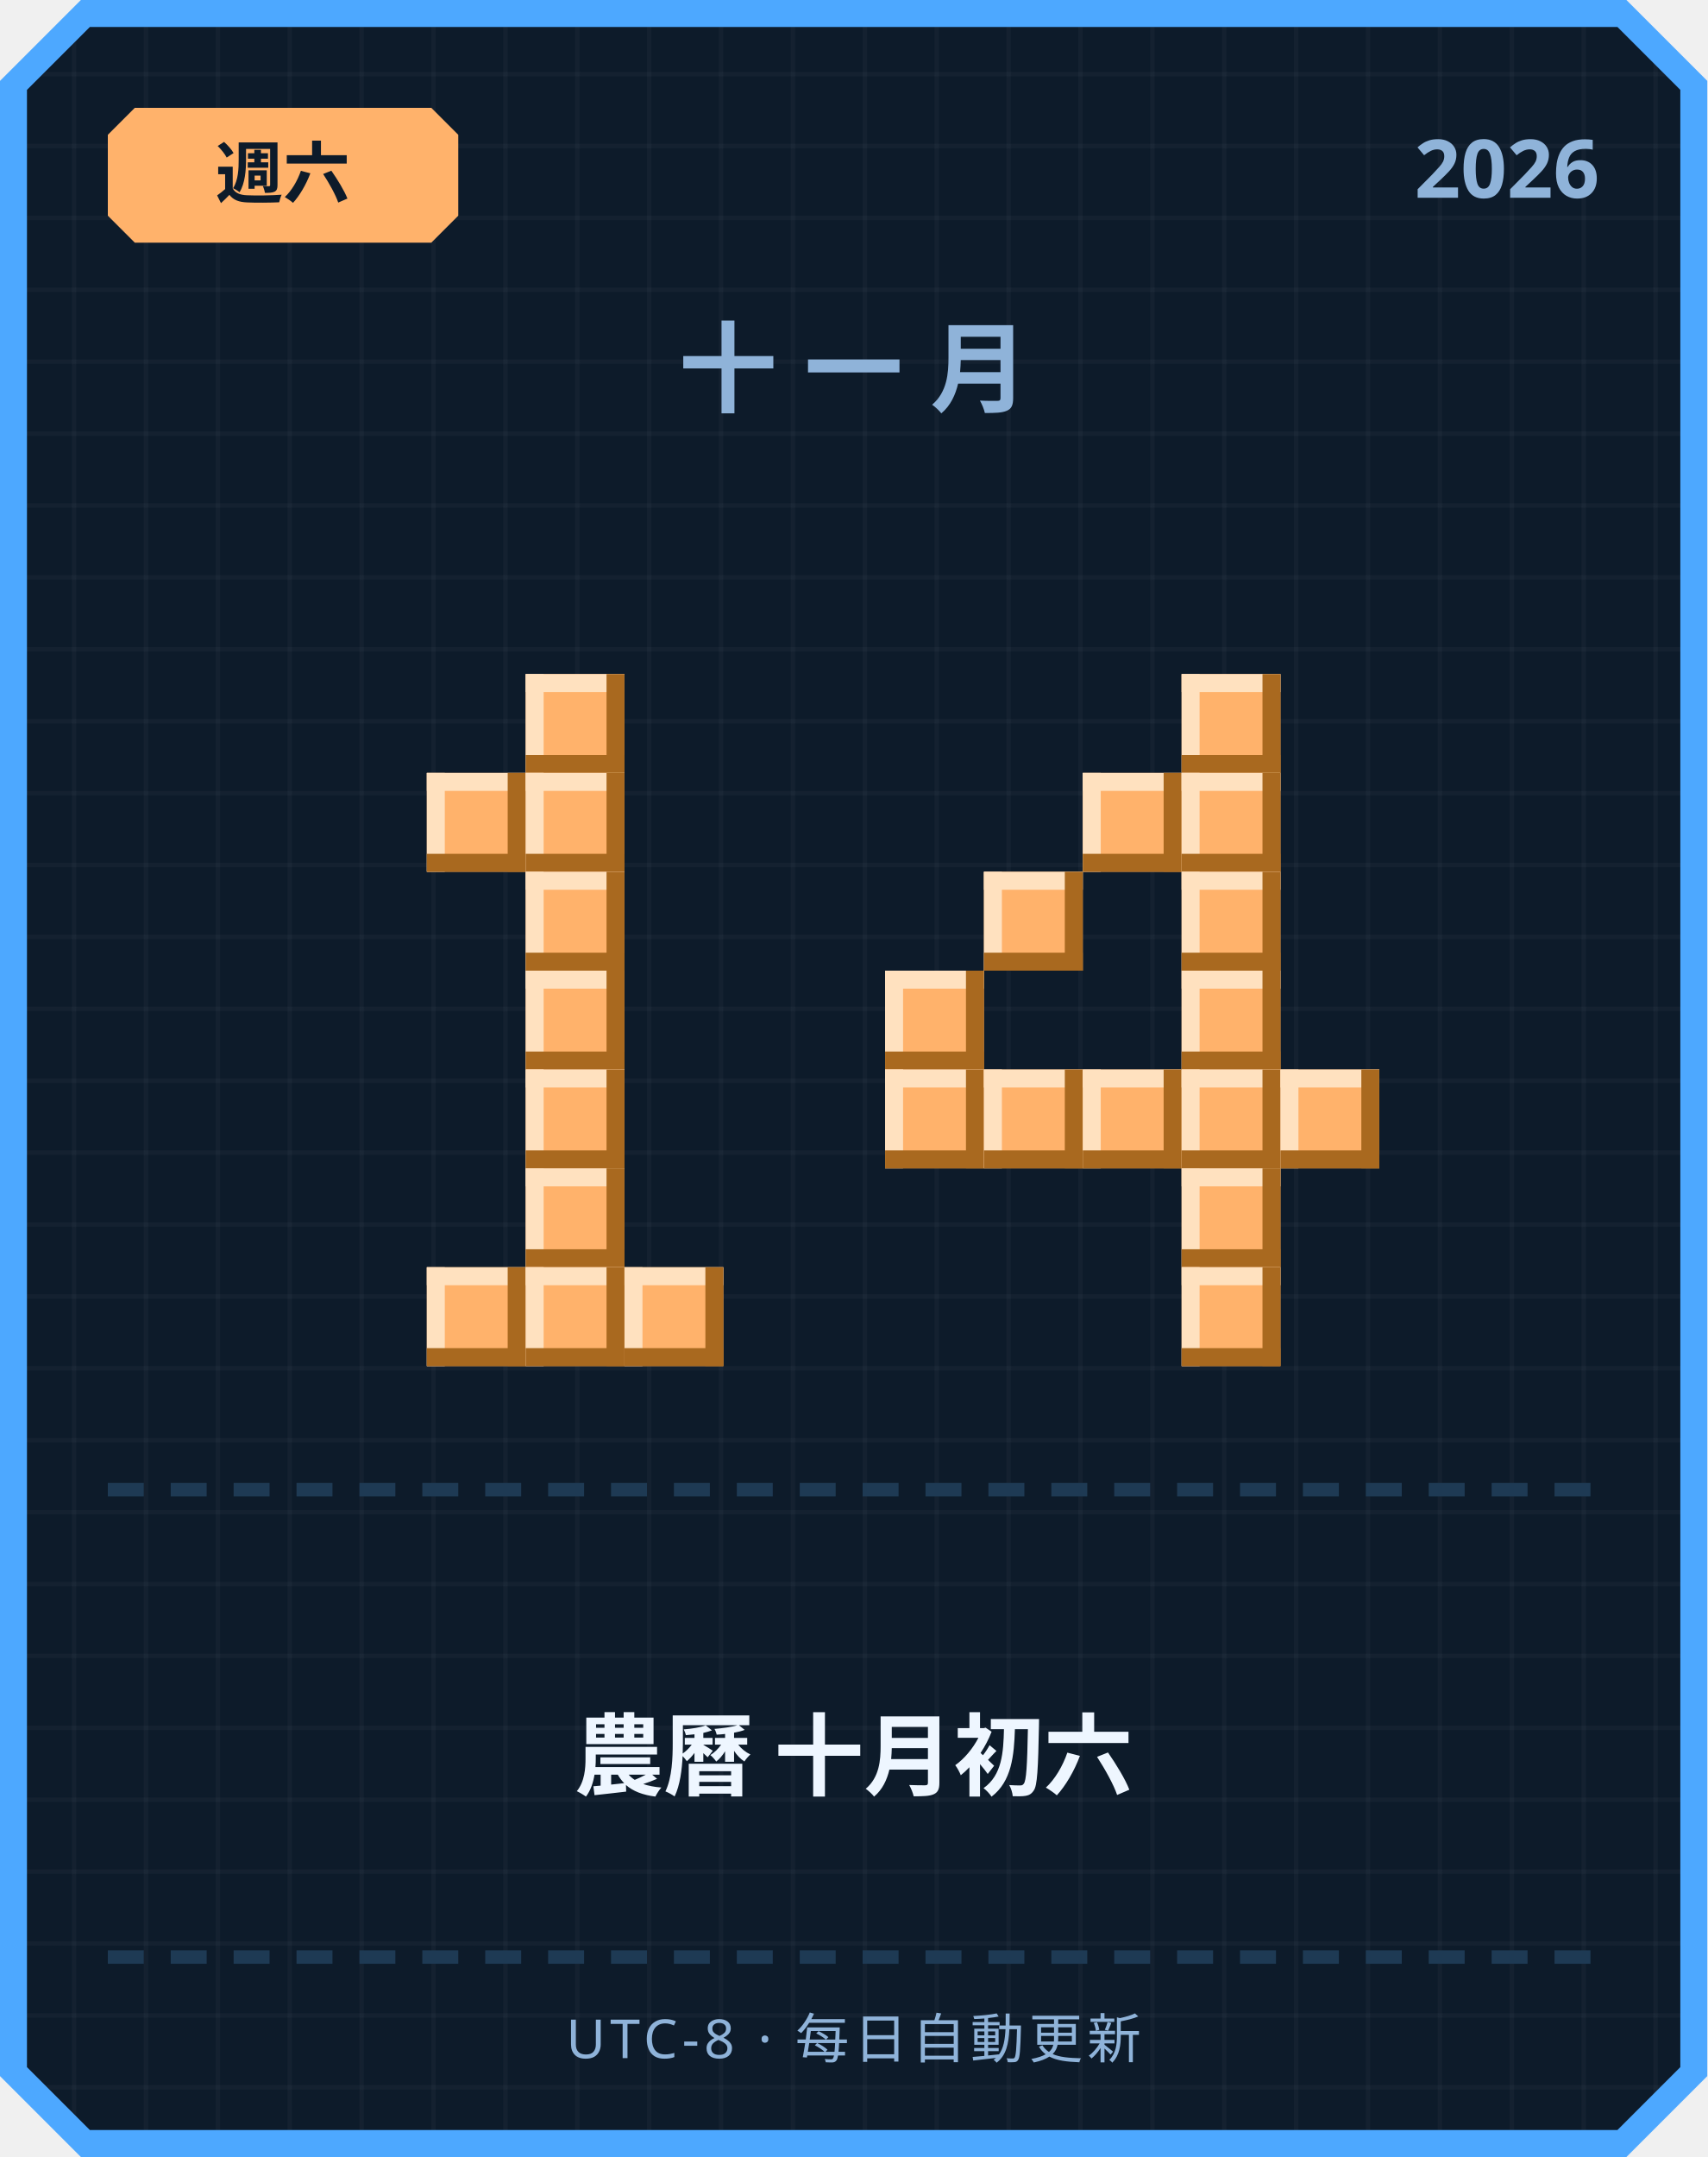
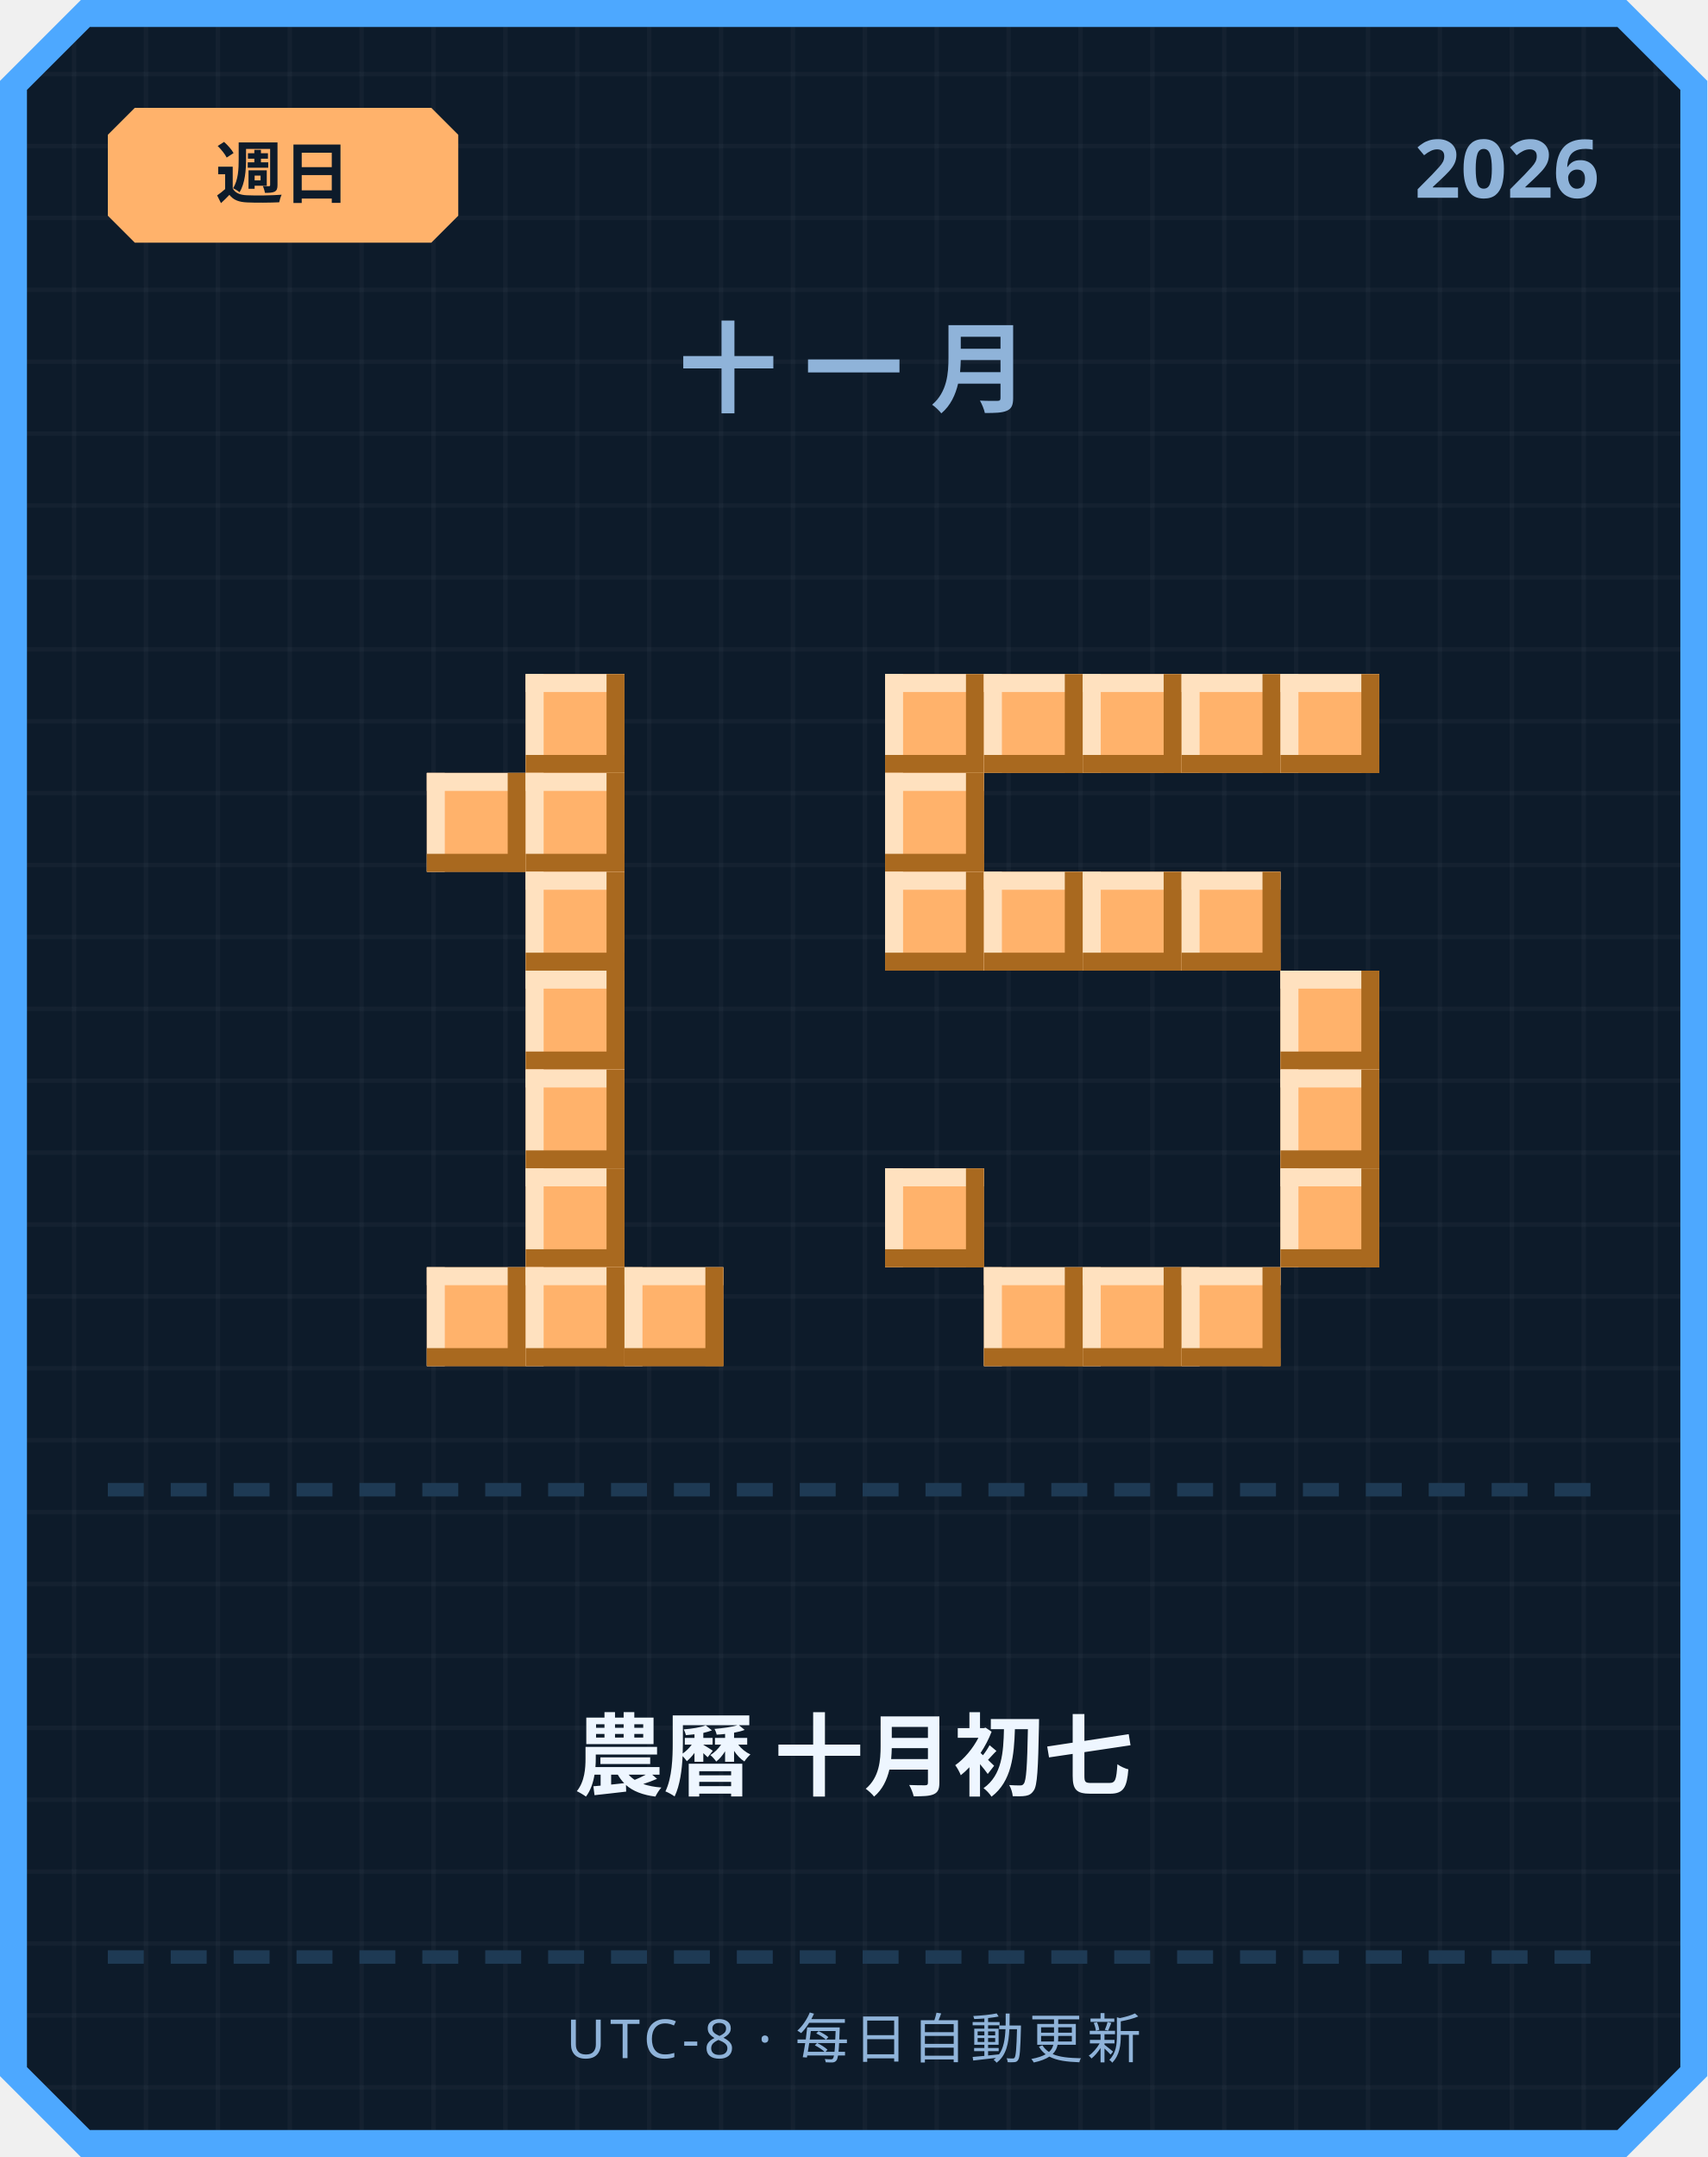
<svg xmlns="http://www.w3.org/2000/svg" width="380" height="480" viewBox="0 0 380 480">
  <defs>
    <pattern id="grid" width="16" height="16" patternUnits="userSpaceOnUse">
      <rect width="16" height="16" fill="#0d1b2a" />
      <rect width="1" height="16" fill="#ffffff" opacity="0.03" />
      <rect width="16" height="1" fill="#ffffff" opacity="0.03" />
    </pattern>
  </defs>
  <path d="M 18,0 L 362,0 L 380,18 L 380,462 L 362,480 L 18,480 L 0,462 L 0,18 Z" fill="#4da8ff" />
  <path d="M 20,6 L 360,6 L 374,20 L 374,460 L 360,474 L 20,474 L 6,460 L 6,20 Z" fill="url(#grid)" />
  <path d="M 30,24 L 96,24 L 102,30 L 102,48 L 96,54 L 30,54 L 24,48 L 24,30 Z" fill="#ffb26b" />
-   <text x="63" y="44" text-anchor="middle" font-family="'Segoe UI', sans-serif" font-size="15" font-weight="700" fill="#0d1b2a">週六</text>
+   <text x="63" y="44" text-anchor="middle" font-family="'Segoe UI', sans-serif" font-size="15" font-weight="700" fill="#0d1b2a">週日</text>
  <text x="356" y="44" text-anchor="end" font-family="'Segoe UI', sans-serif" font-size="18" font-weight="700" fill="#8fb3d9">2026</text>
  <text x="190" y="90" text-anchor="middle" font-family="'Segoe UI', sans-serif" font-size="22" font-weight="700" letter-spacing="6" fill="#8fb3d9">十一月</text>
  <rect x="117" y="150" width="22" height="22" fill="#ffb26b" />
  <rect x="117" y="150" width="22" height="4" fill="#ffe1bf" />
  <rect x="117" y="150" width="4" height="22" fill="#ffe1bf" />
  <rect x="117" y="168" width="22" height="4" fill="#a9691f" />
  <rect x="135" y="150" width="4" height="22" fill="#a9691f" />
  <rect x="95" y="172" width="22" height="22" fill="#ffb26b" />
  <rect x="95" y="172" width="22" height="4" fill="#ffe1bf" />
  <rect x="95" y="172" width="4" height="22" fill="#ffe1bf" />
  <rect x="95" y="190" width="22" height="4" fill="#a9691f" />
  <rect x="113" y="172" width="4" height="22" fill="#a9691f" />
  <rect x="117" y="172" width="22" height="22" fill="#ffb26b" />
  <rect x="117" y="172" width="22" height="4" fill="#ffe1bf" />
  <rect x="117" y="172" width="4" height="22" fill="#ffe1bf" />
  <rect x="117" y="190" width="22" height="4" fill="#a9691f" />
  <rect x="135" y="172" width="4" height="22" fill="#a9691f" />
  <rect x="117" y="194" width="22" height="22" fill="#ffb26b" />
  <rect x="117" y="194" width="22" height="4" fill="#ffe1bf" />
  <rect x="117" y="194" width="4" height="22" fill="#ffe1bf" />
  <rect x="117" y="212" width="22" height="4" fill="#a9691f" />
  <rect x="135" y="194" width="4" height="22" fill="#a9691f" />
  <rect x="117" y="216" width="22" height="22" fill="#ffb26b" />
  <rect x="117" y="216" width="22" height="4" fill="#ffe1bf" />
  <rect x="117" y="216" width="4" height="22" fill="#ffe1bf" />
  <rect x="117" y="234" width="22" height="4" fill="#a9691f" />
  <rect x="135" y="216" width="4" height="22" fill="#a9691f" />
  <rect x="117" y="238" width="22" height="22" fill="#ffb26b" />
  <rect x="117" y="238" width="22" height="4" fill="#ffe1bf" />
  <rect x="117" y="238" width="4" height="22" fill="#ffe1bf" />
  <rect x="117" y="256" width="22" height="4" fill="#a9691f" />
  <rect x="135" y="238" width="4" height="22" fill="#a9691f" />
  <rect x="117" y="260" width="22" height="22" fill="#ffb26b" />
  <rect x="117" y="260" width="22" height="4" fill="#ffe1bf" />
  <rect x="117" y="260" width="4" height="22" fill="#ffe1bf" />
  <rect x="117" y="278" width="22" height="4" fill="#a9691f" />
  <rect x="135" y="260" width="4" height="22" fill="#a9691f" />
  <rect x="95" y="282" width="22" height="22" fill="#ffb26b" />
  <rect x="95" y="282" width="22" height="4" fill="#ffe1bf" />
  <rect x="95" y="282" width="4" height="22" fill="#ffe1bf" />
  <rect x="95" y="300" width="22" height="4" fill="#a9691f" />
  <rect x="113" y="282" width="4" height="22" fill="#a9691f" />
  <rect x="117" y="282" width="22" height="22" fill="#ffb26b" />
  <rect x="117" y="282" width="22" height="4" fill="#ffe1bf" />
  <rect x="117" y="282" width="4" height="22" fill="#ffe1bf" />
  <rect x="117" y="300" width="22" height="4" fill="#a9691f" />
  <rect x="135" y="282" width="4" height="22" fill="#a9691f" />
  <rect x="139" y="282" width="22" height="22" fill="#ffb26b" />
  <rect x="139" y="282" width="22" height="4" fill="#ffe1bf" />
  <rect x="139" y="282" width="4" height="22" fill="#ffe1bf" />
  <rect x="139" y="300" width="22" height="4" fill="#a9691f" />
  <rect x="157" y="282" width="4" height="22" fill="#a9691f" />
+   <rect x="197" y="150" width="22" height="22" fill="#ffb26b" />
+   <rect x="197" y="150" width="22" height="4" fill="#ffe1bf" />
+   <rect x="197" y="150" width="4" height="22" fill="#ffe1bf" />
+   <rect x="197" y="168" width="22" height="4" fill="#a9691f" />
+   <rect x="215" y="150" width="4" height="22" fill="#a9691f" />
+   <rect x="219" y="150" width="22" height="22" fill="#ffb26b" />
+   <rect x="219" y="150" width="22" height="4" fill="#ffe1bf" />
+   <rect x="219" y="150" width="4" height="22" fill="#ffe1bf" />
+   <rect x="219" y="168" width="22" height="4" fill="#a9691f" />
+   <rect x="237" y="150" width="4" height="22" fill="#a9691f" />
+   <rect x="241" y="150" width="22" height="22" fill="#ffb26b" />
+   <rect x="241" y="150" width="22" height="4" fill="#ffe1bf" />
+   <rect x="241" y="150" width="4" height="22" fill="#ffe1bf" />
+   <rect x="241" y="168" width="22" height="4" fill="#a9691f" />
+   <rect x="259" y="150" width="4" height="22" fill="#a9691f" />
  <rect x="263" y="150" width="22" height="22" fill="#ffb26b" />
  <rect x="263" y="150" width="22" height="4" fill="#ffe1bf" />
  <rect x="263" y="150" width="4" height="22" fill="#ffe1bf" />
  <rect x="263" y="168" width="22" height="4" fill="#a9691f" />
  <rect x="281" y="150" width="4" height="22" fill="#a9691f" />
-   <rect x="241" y="172" width="22" height="22" fill="#ffb26b" />
-   <rect x="241" y="172" width="22" height="4" fill="#ffe1bf" />
-   <rect x="241" y="172" width="4" height="22" fill="#ffe1bf" />
-   <rect x="241" y="190" width="22" height="4" fill="#a9691f" />
-   <rect x="259" y="172" width="4" height="22" fill="#a9691f" />
-   <rect x="263" y="172" width="22" height="22" fill="#ffb26b" />
-   <rect x="263" y="172" width="22" height="4" fill="#ffe1bf" />
-   <rect x="263" y="172" width="4" height="22" fill="#ffe1bf" />
-   <rect x="263" y="190" width="22" height="4" fill="#a9691f" />
-   <rect x="281" y="172" width="4" height="22" fill="#a9691f" />
+   <rect x="285" y="150" width="22" height="22" fill="#ffb26b" />
+   <rect x="285" y="150" width="22" height="4" fill="#ffe1bf" />
+   <rect x="285" y="150" width="4" height="22" fill="#ffe1bf" />
+   <rect x="285" y="168" width="22" height="4" fill="#a9691f" />
+   <rect x="303" y="150" width="4" height="22" fill="#a9691f" />
+   <rect x="197" y="172" width="22" height="22" fill="#ffb26b" />
+   <rect x="197" y="172" width="22" height="4" fill="#ffe1bf" />
+   <rect x="197" y="172" width="4" height="22" fill="#ffe1bf" />
+   <rect x="197" y="190" width="22" height="4" fill="#a9691f" />
+   <rect x="215" y="172" width="4" height="22" fill="#a9691f" />
+   <rect x="197" y="194" width="22" height="22" fill="#ffb26b" />
+   <rect x="197" y="194" width="22" height="4" fill="#ffe1bf" />
+   <rect x="197" y="194" width="4" height="22" fill="#ffe1bf" />
+   <rect x="197" y="212" width="22" height="4" fill="#a9691f" />
+   <rect x="215" y="194" width="4" height="22" fill="#a9691f" />
  <rect x="219" y="194" width="22" height="22" fill="#ffb26b" />
  <rect x="219" y="194" width="22" height="4" fill="#ffe1bf" />
  <rect x="219" y="194" width="4" height="22" fill="#ffe1bf" />
  <rect x="219" y="212" width="22" height="4" fill="#a9691f" />
  <rect x="237" y="194" width="4" height="22" fill="#a9691f" />
+   <rect x="241" y="194" width="22" height="22" fill="#ffb26b" />
+   <rect x="241" y="194" width="22" height="4" fill="#ffe1bf" />
+   <rect x="241" y="194" width="4" height="22" fill="#ffe1bf" />
+   <rect x="241" y="212" width="22" height="4" fill="#a9691f" />
+   <rect x="259" y="194" width="4" height="22" fill="#a9691f" />
  <rect x="263" y="194" width="22" height="22" fill="#ffb26b" />
  <rect x="263" y="194" width="22" height="4" fill="#ffe1bf" />
  <rect x="263" y="194" width="4" height="22" fill="#ffe1bf" />
  <rect x="263" y="212" width="22" height="4" fill="#a9691f" />
  <rect x="281" y="194" width="4" height="22" fill="#a9691f" />
-   <rect x="197" y="216" width="22" height="22" fill="#ffb26b" />
-   <rect x="197" y="216" width="22" height="4" fill="#ffe1bf" />
-   <rect x="197" y="216" width="4" height="22" fill="#ffe1bf" />
-   <rect x="197" y="234" width="22" height="4" fill="#a9691f" />
-   <rect x="215" y="216" width="4" height="22" fill="#a9691f" />
-   <rect x="263" y="216" width="22" height="22" fill="#ffb26b" />
-   <rect x="263" y="216" width="22" height="4" fill="#ffe1bf" />
-   <rect x="263" y="216" width="4" height="22" fill="#ffe1bf" />
-   <rect x="263" y="234" width="22" height="4" fill="#a9691f" />
-   <rect x="281" y="216" width="4" height="22" fill="#a9691f" />
-   <rect x="197" y="238" width="22" height="22" fill="#ffb26b" />
-   <rect x="197" y="238" width="22" height="4" fill="#ffe1bf" />
-   <rect x="197" y="238" width="4" height="22" fill="#ffe1bf" />
-   <rect x="197" y="256" width="22" height="4" fill="#a9691f" />
-   <rect x="215" y="238" width="4" height="22" fill="#a9691f" />
-   <rect x="219" y="238" width="22" height="22" fill="#ffb26b" />
-   <rect x="219" y="238" width="22" height="4" fill="#ffe1bf" />
-   <rect x="219" y="238" width="4" height="22" fill="#ffe1bf" />
-   <rect x="219" y="256" width="22" height="4" fill="#a9691f" />
-   <rect x="237" y="238" width="4" height="22" fill="#a9691f" />
-   <rect x="241" y="238" width="22" height="22" fill="#ffb26b" />
-   <rect x="241" y="238" width="22" height="4" fill="#ffe1bf" />
-   <rect x="241" y="238" width="4" height="22" fill="#ffe1bf" />
-   <rect x="241" y="256" width="22" height="4" fill="#a9691f" />
-   <rect x="259" y="238" width="4" height="22" fill="#a9691f" />
-   <rect x="263" y="238" width="22" height="22" fill="#ffb26b" />
-   <rect x="263" y="238" width="22" height="4" fill="#ffe1bf" />
-   <rect x="263" y="238" width="4" height="22" fill="#ffe1bf" />
-   <rect x="263" y="256" width="22" height="4" fill="#a9691f" />
-   <rect x="281" y="238" width="4" height="22" fill="#a9691f" />
+   <rect x="285" y="216" width="22" height="22" fill="#ffb26b" />
+   <rect x="285" y="216" width="22" height="4" fill="#ffe1bf" />
+   <rect x="285" y="216" width="4" height="22" fill="#ffe1bf" />
+   <rect x="285" y="234" width="22" height="4" fill="#a9691f" />
+   <rect x="303" y="216" width="4" height="22" fill="#a9691f" />
  <rect x="285" y="238" width="22" height="22" fill="#ffb26b" />
  <rect x="285" y="238" width="22" height="4" fill="#ffe1bf" />
  <rect x="285" y="238" width="4" height="22" fill="#ffe1bf" />
  <rect x="285" y="256" width="22" height="4" fill="#a9691f" />
  <rect x="303" y="238" width="4" height="22" fill="#a9691f" />
-   <rect x="263" y="260" width="22" height="22" fill="#ffb26b" />
-   <rect x="263" y="260" width="22" height="4" fill="#ffe1bf" />
-   <rect x="263" y="260" width="4" height="22" fill="#ffe1bf" />
-   <rect x="263" y="278" width="22" height="4" fill="#a9691f" />
-   <rect x="281" y="260" width="4" height="22" fill="#a9691f" />
+   <rect x="197" y="260" width="22" height="22" fill="#ffb26b" />
+   <rect x="197" y="260" width="22" height="4" fill="#ffe1bf" />
+   <rect x="197" y="260" width="4" height="22" fill="#ffe1bf" />
+   <rect x="197" y="278" width="22" height="4" fill="#a9691f" />
+   <rect x="215" y="260" width="4" height="22" fill="#a9691f" />
+   <rect x="285" y="260" width="22" height="22" fill="#ffb26b" />
+   <rect x="285" y="260" width="22" height="4" fill="#ffe1bf" />
+   <rect x="285" y="260" width="4" height="22" fill="#ffe1bf" />
+   <rect x="285" y="278" width="22" height="4" fill="#a9691f" />
+   <rect x="303" y="260" width="4" height="22" fill="#a9691f" />
+   <rect x="219" y="282" width="22" height="22" fill="#ffb26b" />
+   <rect x="219" y="282" width="22" height="4" fill="#ffe1bf" />
+   <rect x="219" y="282" width="4" height="22" fill="#ffe1bf" />
+   <rect x="219" y="300" width="22" height="4" fill="#a9691f" />
+   <rect x="237" y="282" width="4" height="22" fill="#a9691f" />
+   <rect x="241" y="282" width="22" height="22" fill="#ffb26b" />
+   <rect x="241" y="282" width="22" height="4" fill="#ffe1bf" />
+   <rect x="241" y="282" width="4" height="22" fill="#ffe1bf" />
+   <rect x="241" y="300" width="22" height="4" fill="#a9691f" />
+   <rect x="259" y="282" width="4" height="22" fill="#a9691f" />
  <rect x="263" y="282" width="22" height="22" fill="#ffb26b" />
  <rect x="263" y="282" width="22" height="4" fill="#ffe1bf" />
  <rect x="263" y="282" width="4" height="22" fill="#ffe1bf" />
  <rect x="263" y="300" width="22" height="4" fill="#a9691f" />
  <rect x="281" y="282" width="4" height="22" fill="#a9691f" />
  <rect x="24" y="330" width="8" height="3" fill="#1e3a54" />
  <rect x="38" y="330" width="8" height="3" fill="#1e3a54" />
  <rect x="52" y="330" width="8" height="3" fill="#1e3a54" />
  <rect x="66" y="330" width="8" height="3" fill="#1e3a54" />
  <rect x="80" y="330" width="8" height="3" fill="#1e3a54" />
  <rect x="94" y="330" width="8" height="3" fill="#1e3a54" />
  <rect x="108" y="330" width="8" height="3" fill="#1e3a54" />
  <rect x="122" y="330" width="8" height="3" fill="#1e3a54" />
  <rect x="136" y="330" width="8" height="3" fill="#1e3a54" />
  <rect x="150" y="330" width="8" height="3" fill="#1e3a54" />
  <rect x="164" y="330" width="8" height="3" fill="#1e3a54" />
  <rect x="178" y="330" width="8" height="3" fill="#1e3a54" />
  <rect x="192" y="330" width="8" height="3" fill="#1e3a54" />
  <rect x="206" y="330" width="8" height="3" fill="#1e3a54" />
  <rect x="220" y="330" width="8" height="3" fill="#1e3a54" />
  <rect x="234" y="330" width="8" height="3" fill="#1e3a54" />
  <rect x="248" y="330" width="8" height="3" fill="#1e3a54" />
  <rect x="262" y="330" width="8" height="3" fill="#1e3a54" />
  <rect x="276" y="330" width="8" height="3" fill="#1e3a54" />
  <rect x="290" y="330" width="8" height="3" fill="#1e3a54" />
  <rect x="304" y="330" width="8" height="3" fill="#1e3a54" />
  <rect x="318" y="330" width="8" height="3" fill="#1e3a54" />
  <rect x="332" y="330" width="8" height="3" fill="#1e3a54" />
  <rect x="346" y="330" width="8" height="3" fill="#1e3a54" />
-   <text x="190" y="398" text-anchor="middle" font-family="'Segoe UI', 'Microsoft JhengHei', sans-serif" font-size="20" font-weight="700" fill="#eef6ff">農曆 十月初六</text>
+   <text x="190" y="398" text-anchor="middle" font-family="'Segoe UI', 'Microsoft JhengHei', sans-serif" font-size="20" font-weight="700" fill="#eef6ff">農曆 十月初七</text>
  <rect x="24" y="434" width="8" height="3" fill="#1e3a54" />
  <rect x="38" y="434" width="8" height="3" fill="#1e3a54" />
  <rect x="52" y="434" width="8" height="3" fill="#1e3a54" />
  <rect x="66" y="434" width="8" height="3" fill="#1e3a54" />
  <rect x="80" y="434" width="8" height="3" fill="#1e3a54" />
  <rect x="94" y="434" width="8" height="3" fill="#1e3a54" />
  <rect x="108" y="434" width="8" height="3" fill="#1e3a54" />
  <rect x="122" y="434" width="8" height="3" fill="#1e3a54" />
  <rect x="136" y="434" width="8" height="3" fill="#1e3a54" />
  <rect x="150" y="434" width="8" height="3" fill="#1e3a54" />
  <rect x="164" y="434" width="8" height="3" fill="#1e3a54" />
  <rect x="178" y="434" width="8" height="3" fill="#1e3a54" />
  <rect x="192" y="434" width="8" height="3" fill="#1e3a54" />
  <rect x="206" y="434" width="8" height="3" fill="#1e3a54" />
  <rect x="220" y="434" width="8" height="3" fill="#1e3a54" />
  <rect x="234" y="434" width="8" height="3" fill="#1e3a54" />
  <rect x="248" y="434" width="8" height="3" fill="#1e3a54" />
  <rect x="262" y="434" width="8" height="3" fill="#1e3a54" />
  <rect x="276" y="434" width="8" height="3" fill="#1e3a54" />
  <rect x="290" y="434" width="8" height="3" fill="#1e3a54" />
  <rect x="304" y="434" width="8" height="3" fill="#1e3a54" />
  <rect x="318" y="434" width="8" height="3" fill="#1e3a54" />
  <rect x="332" y="434" width="8" height="3" fill="#1e3a54" />
  <rect x="346" y="434" width="8" height="3" fill="#1e3a54" />
  <text x="190" y="458" text-anchor="middle" font-family="'Segoe UI', sans-serif" font-size="12" letter-spacing="1" fill="#8fb3d9">UTC-8 · 每日自動更新</text>
</svg>
